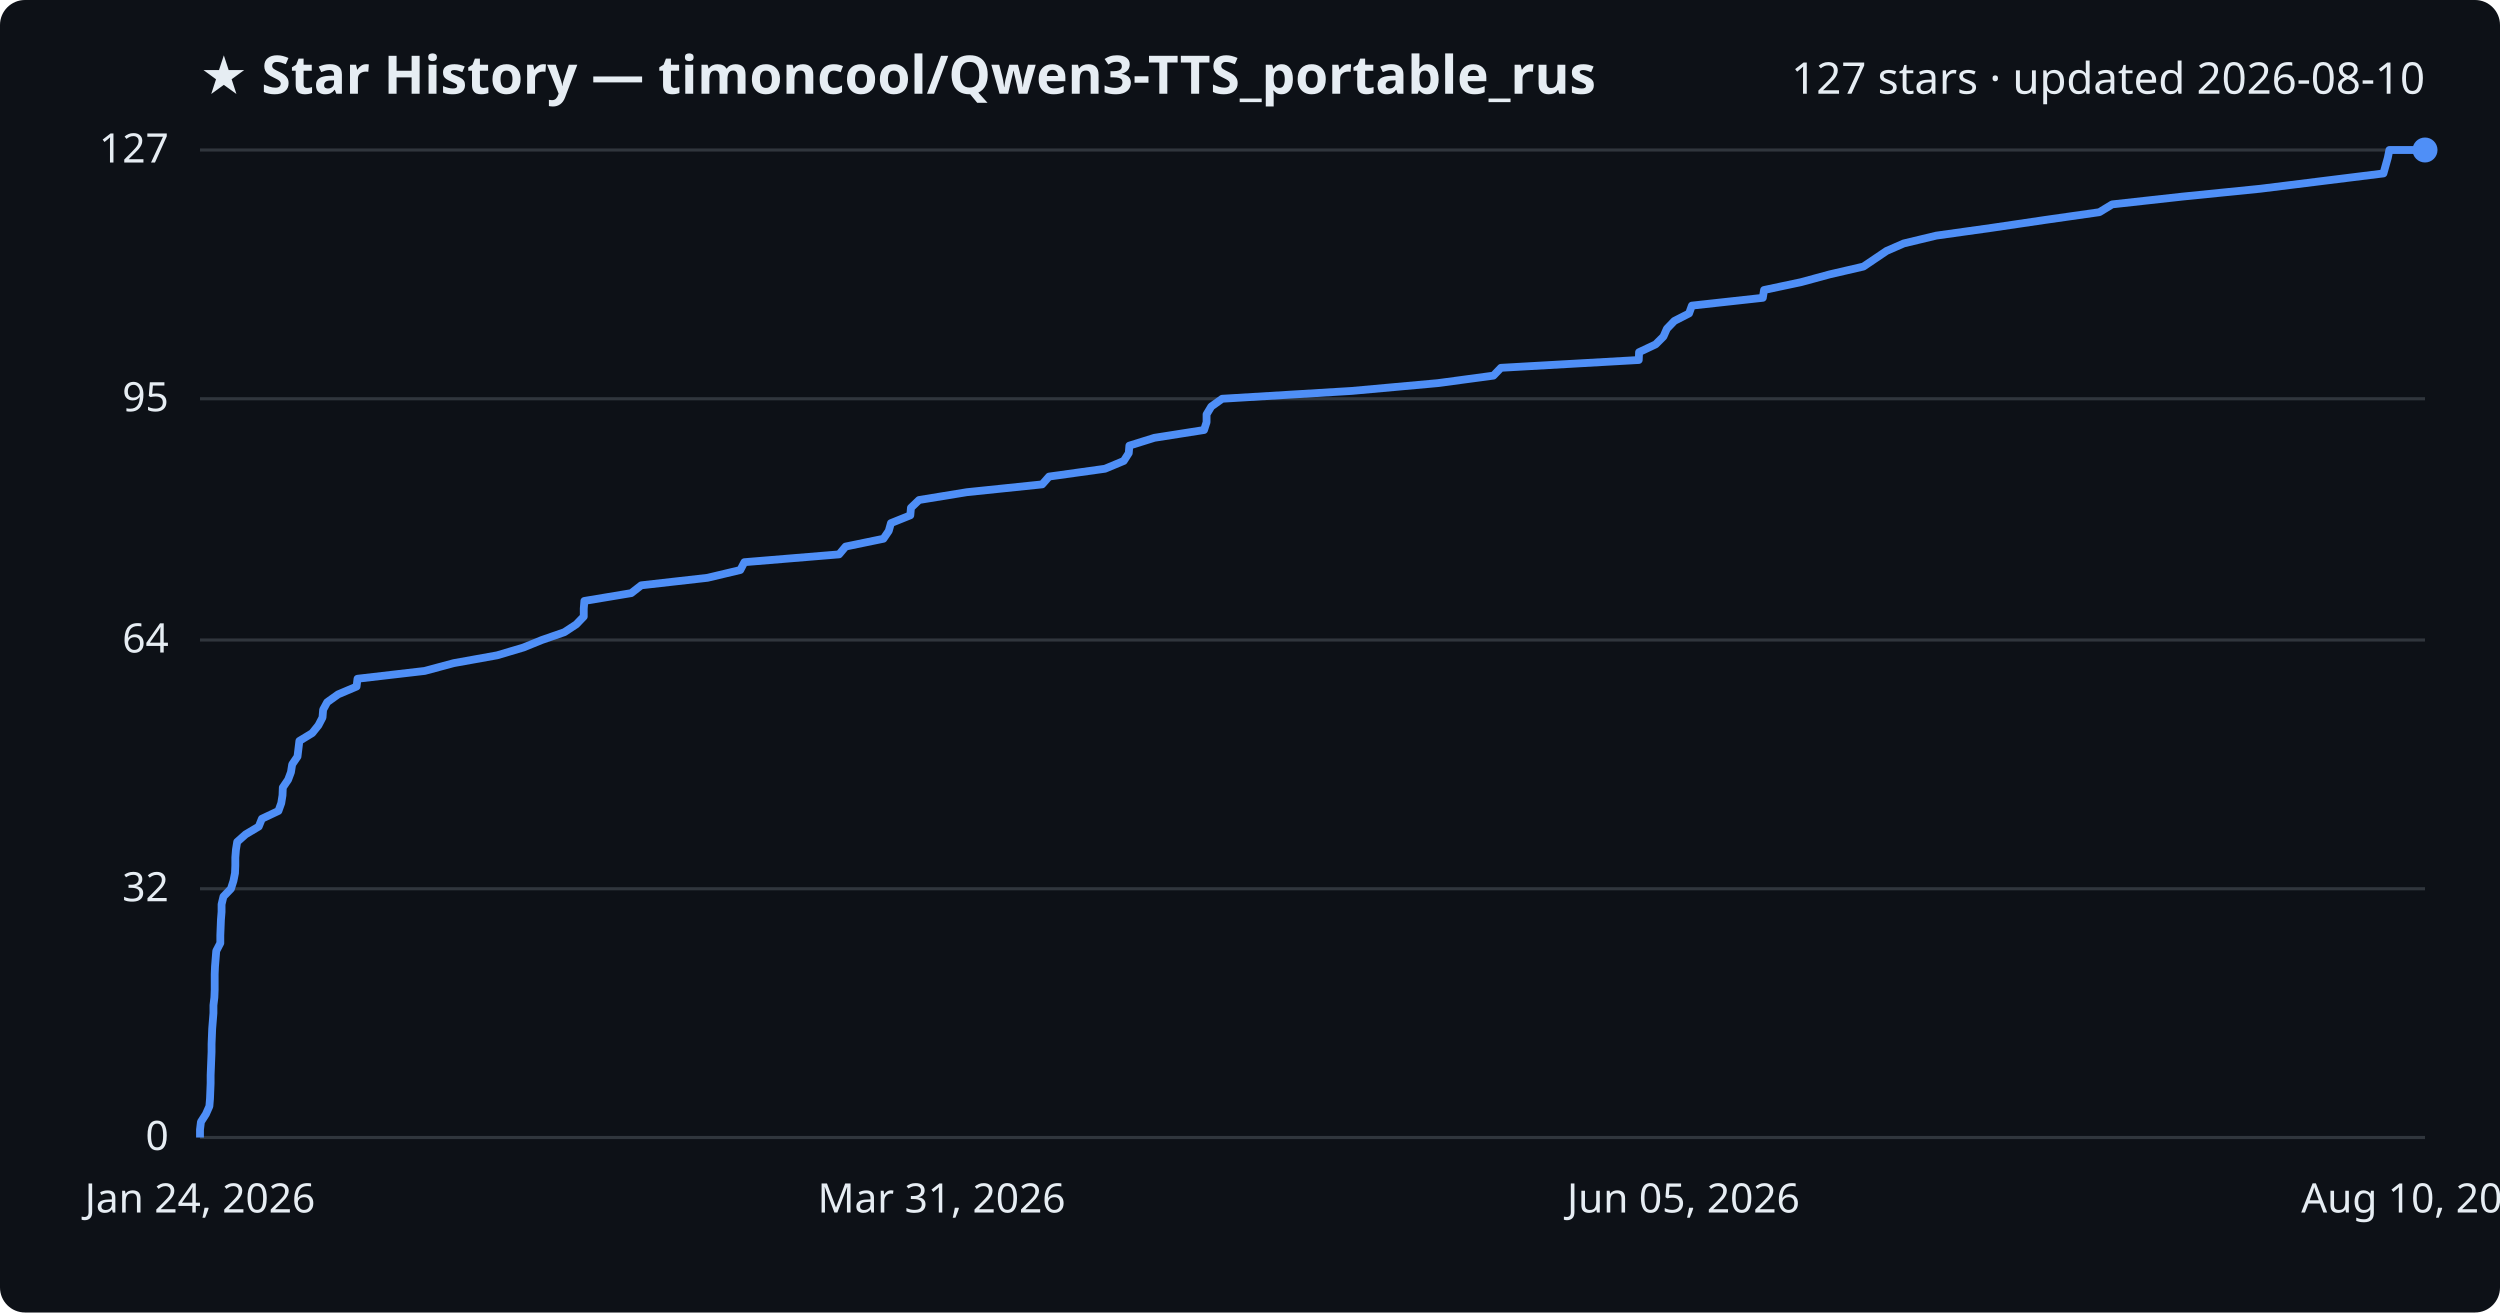
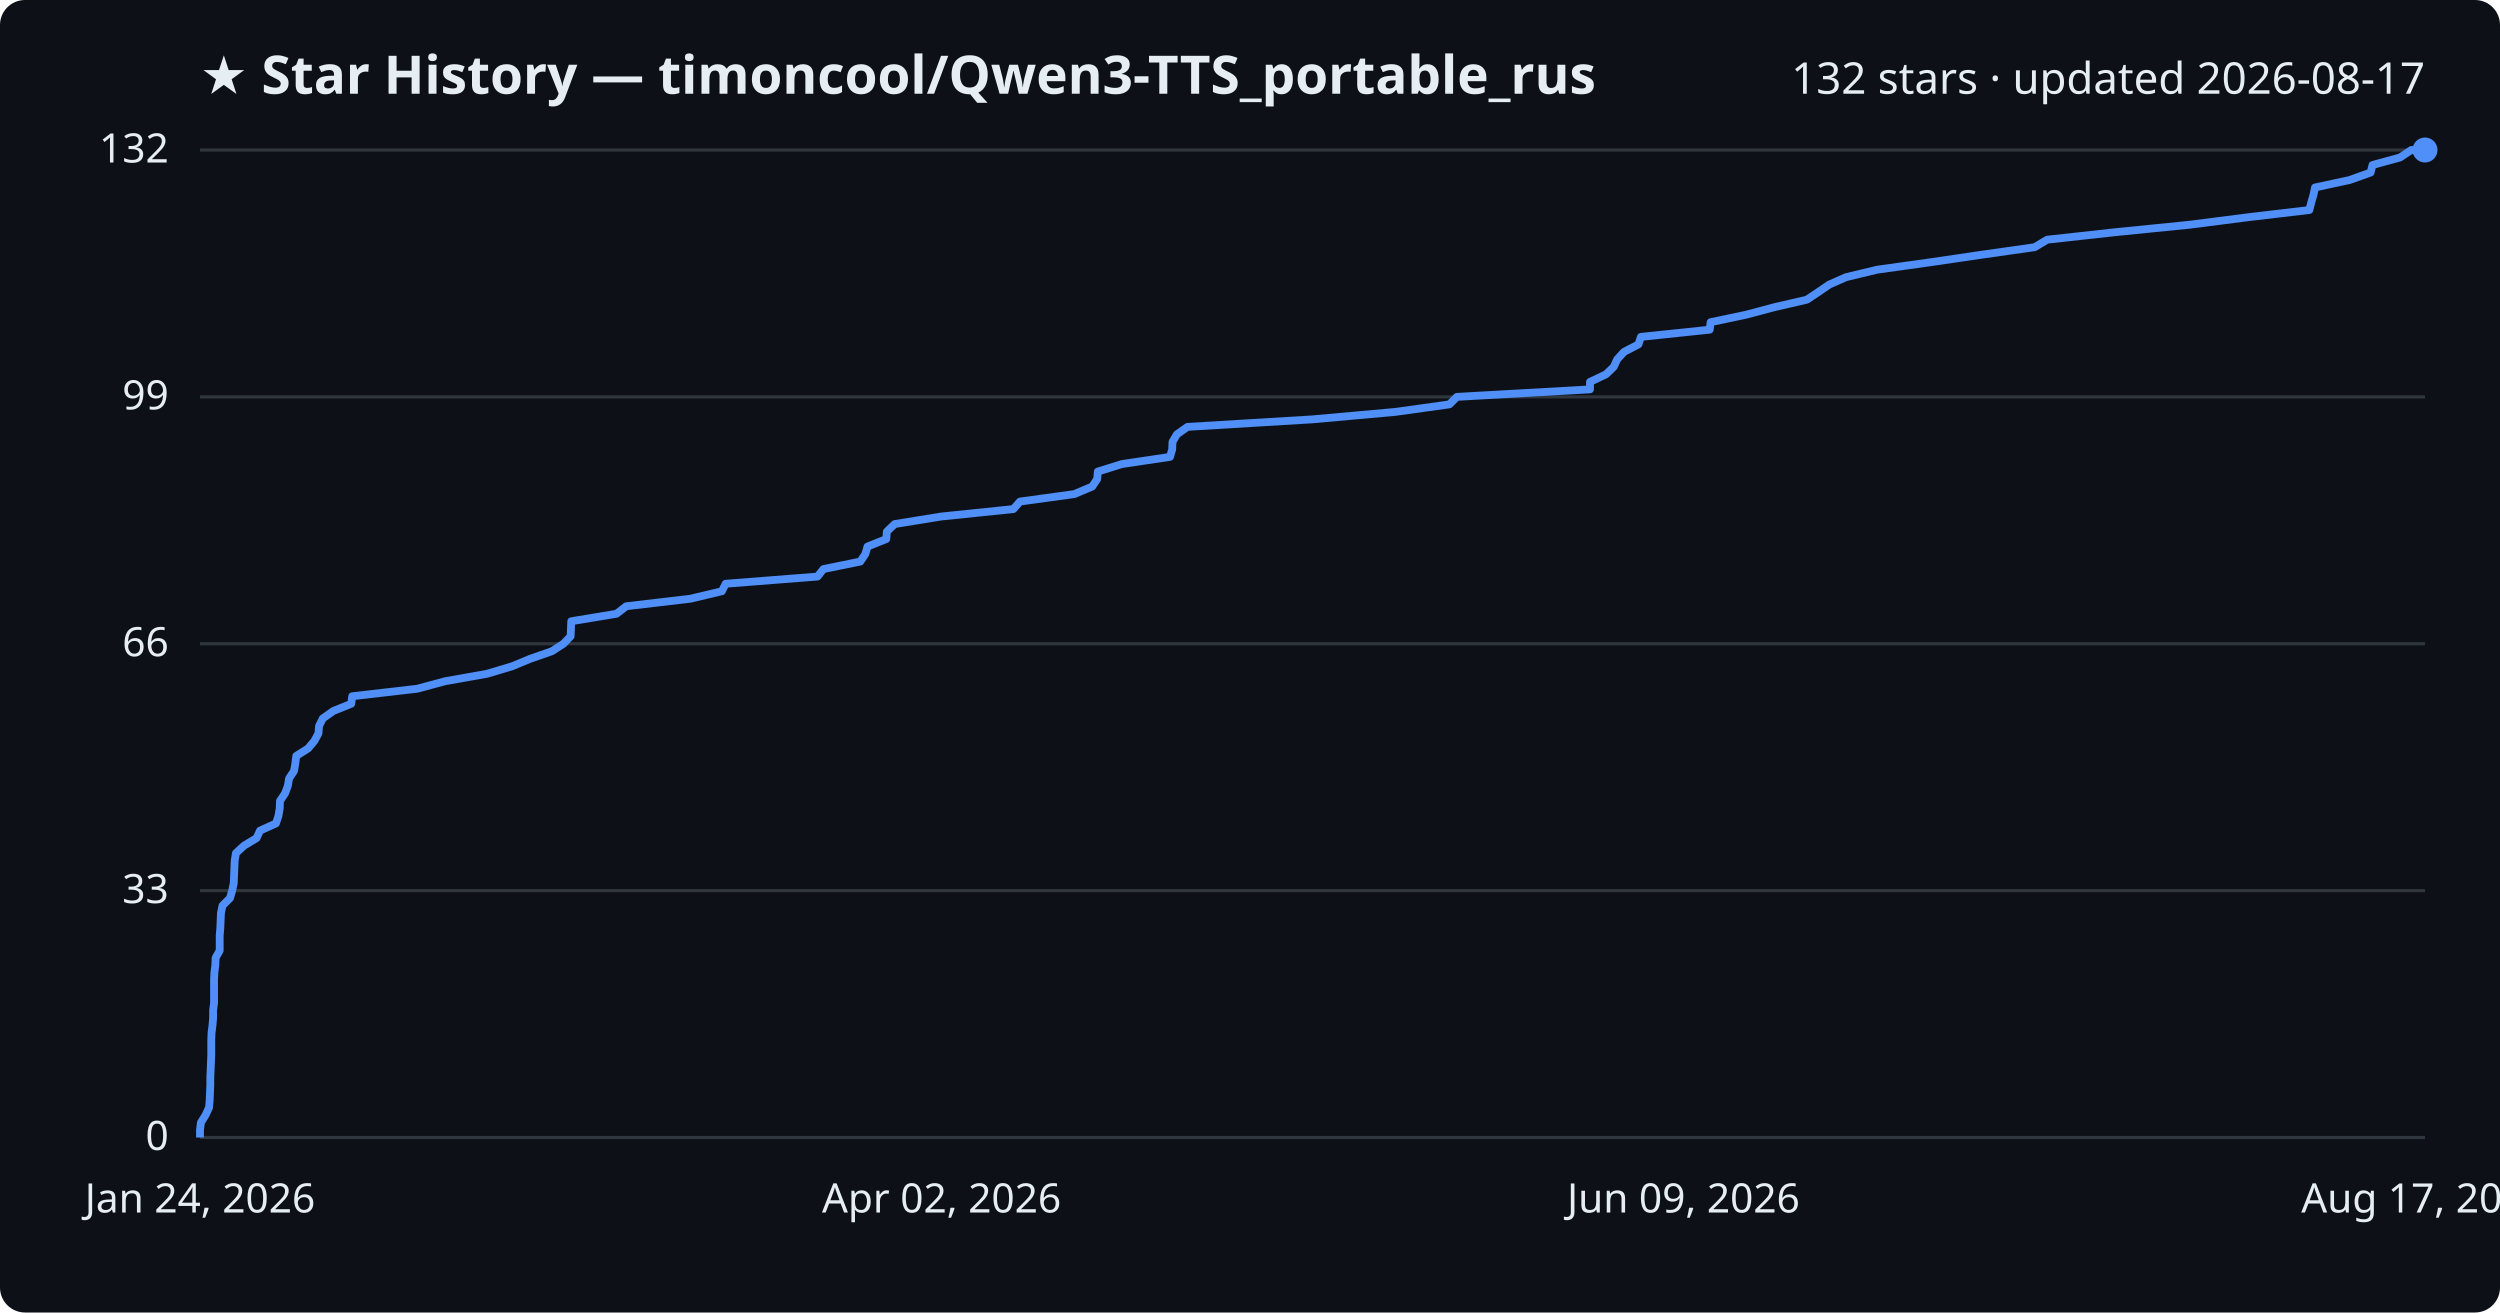
<svg xmlns="http://www.w3.org/2000/svg" viewBox="0 0 800 420" font-family="Segoe UI, sans-serif">
  <rect width="800" height="420" fill="#0d1117" rx="8" />
  <text x="64" y="30" fill="#e6edf3" font-size="17" font-weight="700">★ Star History — timoncool/Qwen3-TTS_portable_rus</text>
-   <text x="776" y="30" fill="#e6edf3" font-size="14" text-anchor="end">127 stars · updated 2026-08-10</text>
+   <text x="776" y="30" fill="#e6edf3" font-size="14" text-anchor="end">132 stars · updated 2026-08-17</text>
  <line x1="64" y1="364.0" x2="776" y2="364.0" stroke="#30363d" stroke-width="1" />
  <text x="54" y="368.0" fill="#e6edf3" font-size="13" text-anchor="end">0</text>
-   <line x1="64" y1="284.4" x2="776" y2="284.4" stroke="#30363d" stroke-width="1" />
-   <text x="54" y="288.4" fill="#e6edf3" font-size="13" text-anchor="end">32</text>
-   <line x1="64" y1="204.8" x2="776" y2="204.8" stroke="#30363d" stroke-width="1" />
-   <text x="54" y="208.8" fill="#e6edf3" font-size="13" text-anchor="end">64</text>
-   <line x1="64" y1="127.6" x2="776" y2="127.6" stroke="#30363d" stroke-width="1" />
-   <text x="54" y="131.6" fill="#e6edf3" font-size="13" text-anchor="end">95</text>
+   <line x1="64" y1="285.0" x2="776" y2="285.0" stroke="#30363d" stroke-width="1" />
+   <text x="54" y="289.0" fill="#e6edf3" font-size="13" text-anchor="end">33</text>
+   <line x1="64" y1="206.0" x2="776" y2="206.0" stroke="#30363d" stroke-width="1" />
+   <text x="54" y="210.0" fill="#e6edf3" font-size="13" text-anchor="end">66</text>
+   <line x1="64" y1="127.0" x2="776" y2="127.0" stroke="#30363d" stroke-width="1" />
+   <text x="54" y="131.0" fill="#e6edf3" font-size="13" text-anchor="end">99</text>
  <line x1="64" y1="48.0" x2="776" y2="48.0" stroke="#30363d" stroke-width="1" />
-   <text x="54" y="52.0" fill="#e6edf3" font-size="13" text-anchor="end">127</text>
-   <path d="M64.0,364.0 L64.0,361.5 L64.3,359.0 L65.9,356.5 L67.0,354.0 L67.2,351.6 L67.3,349.1 L67.4,346.6 L67.4,344.1 L67.5,341.6 L67.6,339.1 L67.7,336.6 L67.7,334.1 L67.8,331.7 L67.9,329.2 L68.1,326.7 L68.3,324.2 L68.3,321.7 L68.6,319.2 L68.7,316.7 L68.7,314.2 L68.7,311.7 L68.8,309.3 L69.0,306.8 L69.2,304.3 L70.5,301.8 L70.5,299.3 L70.6,296.8 L70.7,294.3 L70.9,291.8 L70.9,289.4 L71.5,286.9 L73.9,284.4 L74.7,281.9 L75.2,279.4 L75.3,276.9 L75.3,274.4 L75.5,271.9 L75.9,269.4 L78.6,267.0 L82.8,264.5 L83.8,262.0 L89.1,259.5 L90.0,257.0 L90.4,254.5 L90.5,252.0 L92.2,249.5 L93.1,247.1 L93.5,244.6 L95.2,242.1 L95.5,239.6 L95.8,237.1 L99.9,234.6 L101.9,232.1 L103.2,229.6 L103.4,227.1 L104.7,224.7 L108.2,222.2 L114.1,219.7 L114.4,217.2 L135.9,214.7 L145.2,212.2 L159.1,209.7 L167.5,207.2 L173.4,204.8 L180.6,202.3 L184.4,199.8 L186.8,197.3 L186.8,194.8 L187.0,192.3 L202.0,189.8 L205.2,187.3 L226.4,184.9 L236.9,182.4 L238.2,179.9 L268.5,177.4 L270.6,174.9 L282.7,172.4 L284.4,169.9 L285.1,167.4 L291.3,164.9 L291.5,162.5 L294.1,160.0 L309.4,157.5 L333.5,155.0 L335.7,152.5 L353.6,150.0 L359.6,147.5 L361.2,145.0 L361.4,142.6 L369.4,140.1 L385.3,137.6 L386.1,135.1 L386.1,132.6 L387.6,130.1 L391.1,127.6 L432.5,125.1 L460.1,122.6 L477.9,120.2 L480.3,117.7 L524.4,115.2 L524.5,112.7 L529.8,110.2 L532.3,107.7 L533.4,105.2 L535.8,102.7 L540.5,100.3 L541.4,97.8 L564.1,95.3 L564.5,92.8 L576.3,90.3 L585.5,87.8 L596.3,85.3 L600.0,82.8 L603.7,80.3 L609.2,77.9 L619.6,75.4 L637.4,72.9 L654.3,70.4 L671.8,67.9 L675.9,65.4 L698.5,62.9 L723.3,60.4 L742.6,58.0 L762.7,55.5 L763.4,53.0 L764.1,50.5 L764.6,48.0 L776.0,48.0" fill="none" stroke="#4f8ff7" stroke-width="2.5" stroke-linejoin="round" />
+   <text x="54" y="52.0" fill="#e6edf3" font-size="13" text-anchor="end">132</text>
+   <path d="M64.0,364.0 L64.0,361.6 L64.3,359.2 L65.8,356.8 L66.9,354.4 L67.1,352.0 L67.2,349.6 L67.3,347.2 L67.3,344.8 L67.4,342.5 L67.5,340.1 L67.6,337.7 L67.6,335.3 L67.6,332.9 L67.7,330.5 L68.0,328.1 L68.2,325.7 L68.2,323.3 L68.5,320.9 L68.5,318.5 L68.5,316.1 L68.5,313.7 L68.6,311.3 L68.9,308.9 L69.0,306.5 L70.3,304.2 L70.3,301.8 L70.3,299.4 L70.5,297.0 L70.6,294.6 L70.7,292.2 L71.2,289.8 L73.6,287.4 L74.3,285.0 L74.8,282.6 L74.9,280.2 L75.0,277.8 L75.1,275.4 L75.5,273.0 L78.1,270.6 L82.1,268.2 L83.2,265.8 L88.3,263.5 L89.1,261.1 L89.5,258.7 L89.6,256.3 L91.2,253.9 L92.1,251.5 L92.5,249.1 L94.1,246.7 L94.5,244.3 L94.8,241.9 L98.6,239.5 L100.6,237.1 L101.9,234.7 L102.1,232.3 L103.3,229.9 L106.7,227.5 L112.4,225.2 L112.7,222.8 L133.5,220.4 L142.4,218.0 L155.9,215.6 L163.9,213.2 L169.7,210.8 L176.6,208.4 L180.3,206.0 L182.6,203.6 L182.7,201.2 L182.8,198.8 L197.3,196.4 L200.4,194.0 L220.9,191.6 L231.0,189.2 L232.2,186.8 L261.6,184.5 L263.5,182.1 L275.3,179.7 L276.9,177.3 L277.6,174.9 L283.6,172.5 L283.8,170.1 L286.3,167.7 L301.1,165.3 L324.3,162.9 L326.4,160.5 L343.8,158.1 L349.5,155.7 L351.1,153.3 L351.3,150.9 L359.0,148.5 L374.4,146.2 L375.1,143.8 L375.2,141.4 L376.6,139.0 L380.0,136.6 L419.9,134.2 L446.6,131.8 L463.8,129.4 L466.2,127.0 L508.8,124.6 L508.8,122.2 L513.9,119.8 L516.4,117.4 L517.5,115.0 L519.7,112.6 L524.3,110.2 L525.1,107.8 L547.1,105.5 L547.4,103.1 L558.8,100.7 L567.8,98.3 L578.2,95.9 L581.8,93.5 L585.3,91.1 L590.7,88.7 L600.7,86.3 L617.9,83.9 L634.2,81.5 L651.1,79.1 L655.1,76.7 L676.9,74.3 L700.8,71.9 L719.5,69.5 L739.0,67.2 L739.6,64.8 L740.3,62.4 L740.8,60.0 L751.9,57.6 L758.6,55.2 L759.2,52.8 L768.0,50.4 L771.6,48.0 L776.0,48.0" fill="none" stroke="#4f8ff7" stroke-width="2.5" stroke-linejoin="round" />
  <circle cx="776.0" cy="48.0" r="4" fill="#4f8ff7" />
  <text x="64.0" y="388" fill="#e6edf3" font-size="13" text-anchor="middle">Jan 24, 2026</text>
-   <text x="301.3" y="388" fill="#e6edf3" font-size="13" text-anchor="middle">Mar 31, 2026</text>
-   <text x="538.7" y="388" fill="#e6edf3" font-size="13" text-anchor="middle">Jun 05, 2026</text>
-   <text x="776.0" y="388" fill="#e6edf3" font-size="13" text-anchor="middle">Aug 10, 2026</text>
+   <text x="301.3" y="388" fill="#e6edf3" font-size="13" text-anchor="middle">Apr 02, 2026</text>
+   <text x="538.7" y="388" fill="#e6edf3" font-size="13" text-anchor="middle">Jun 09, 2026</text>
+   <text x="776.0" y="388" fill="#e6edf3" font-size="13" text-anchor="middle">Aug 17, 2026</text>
</svg>
